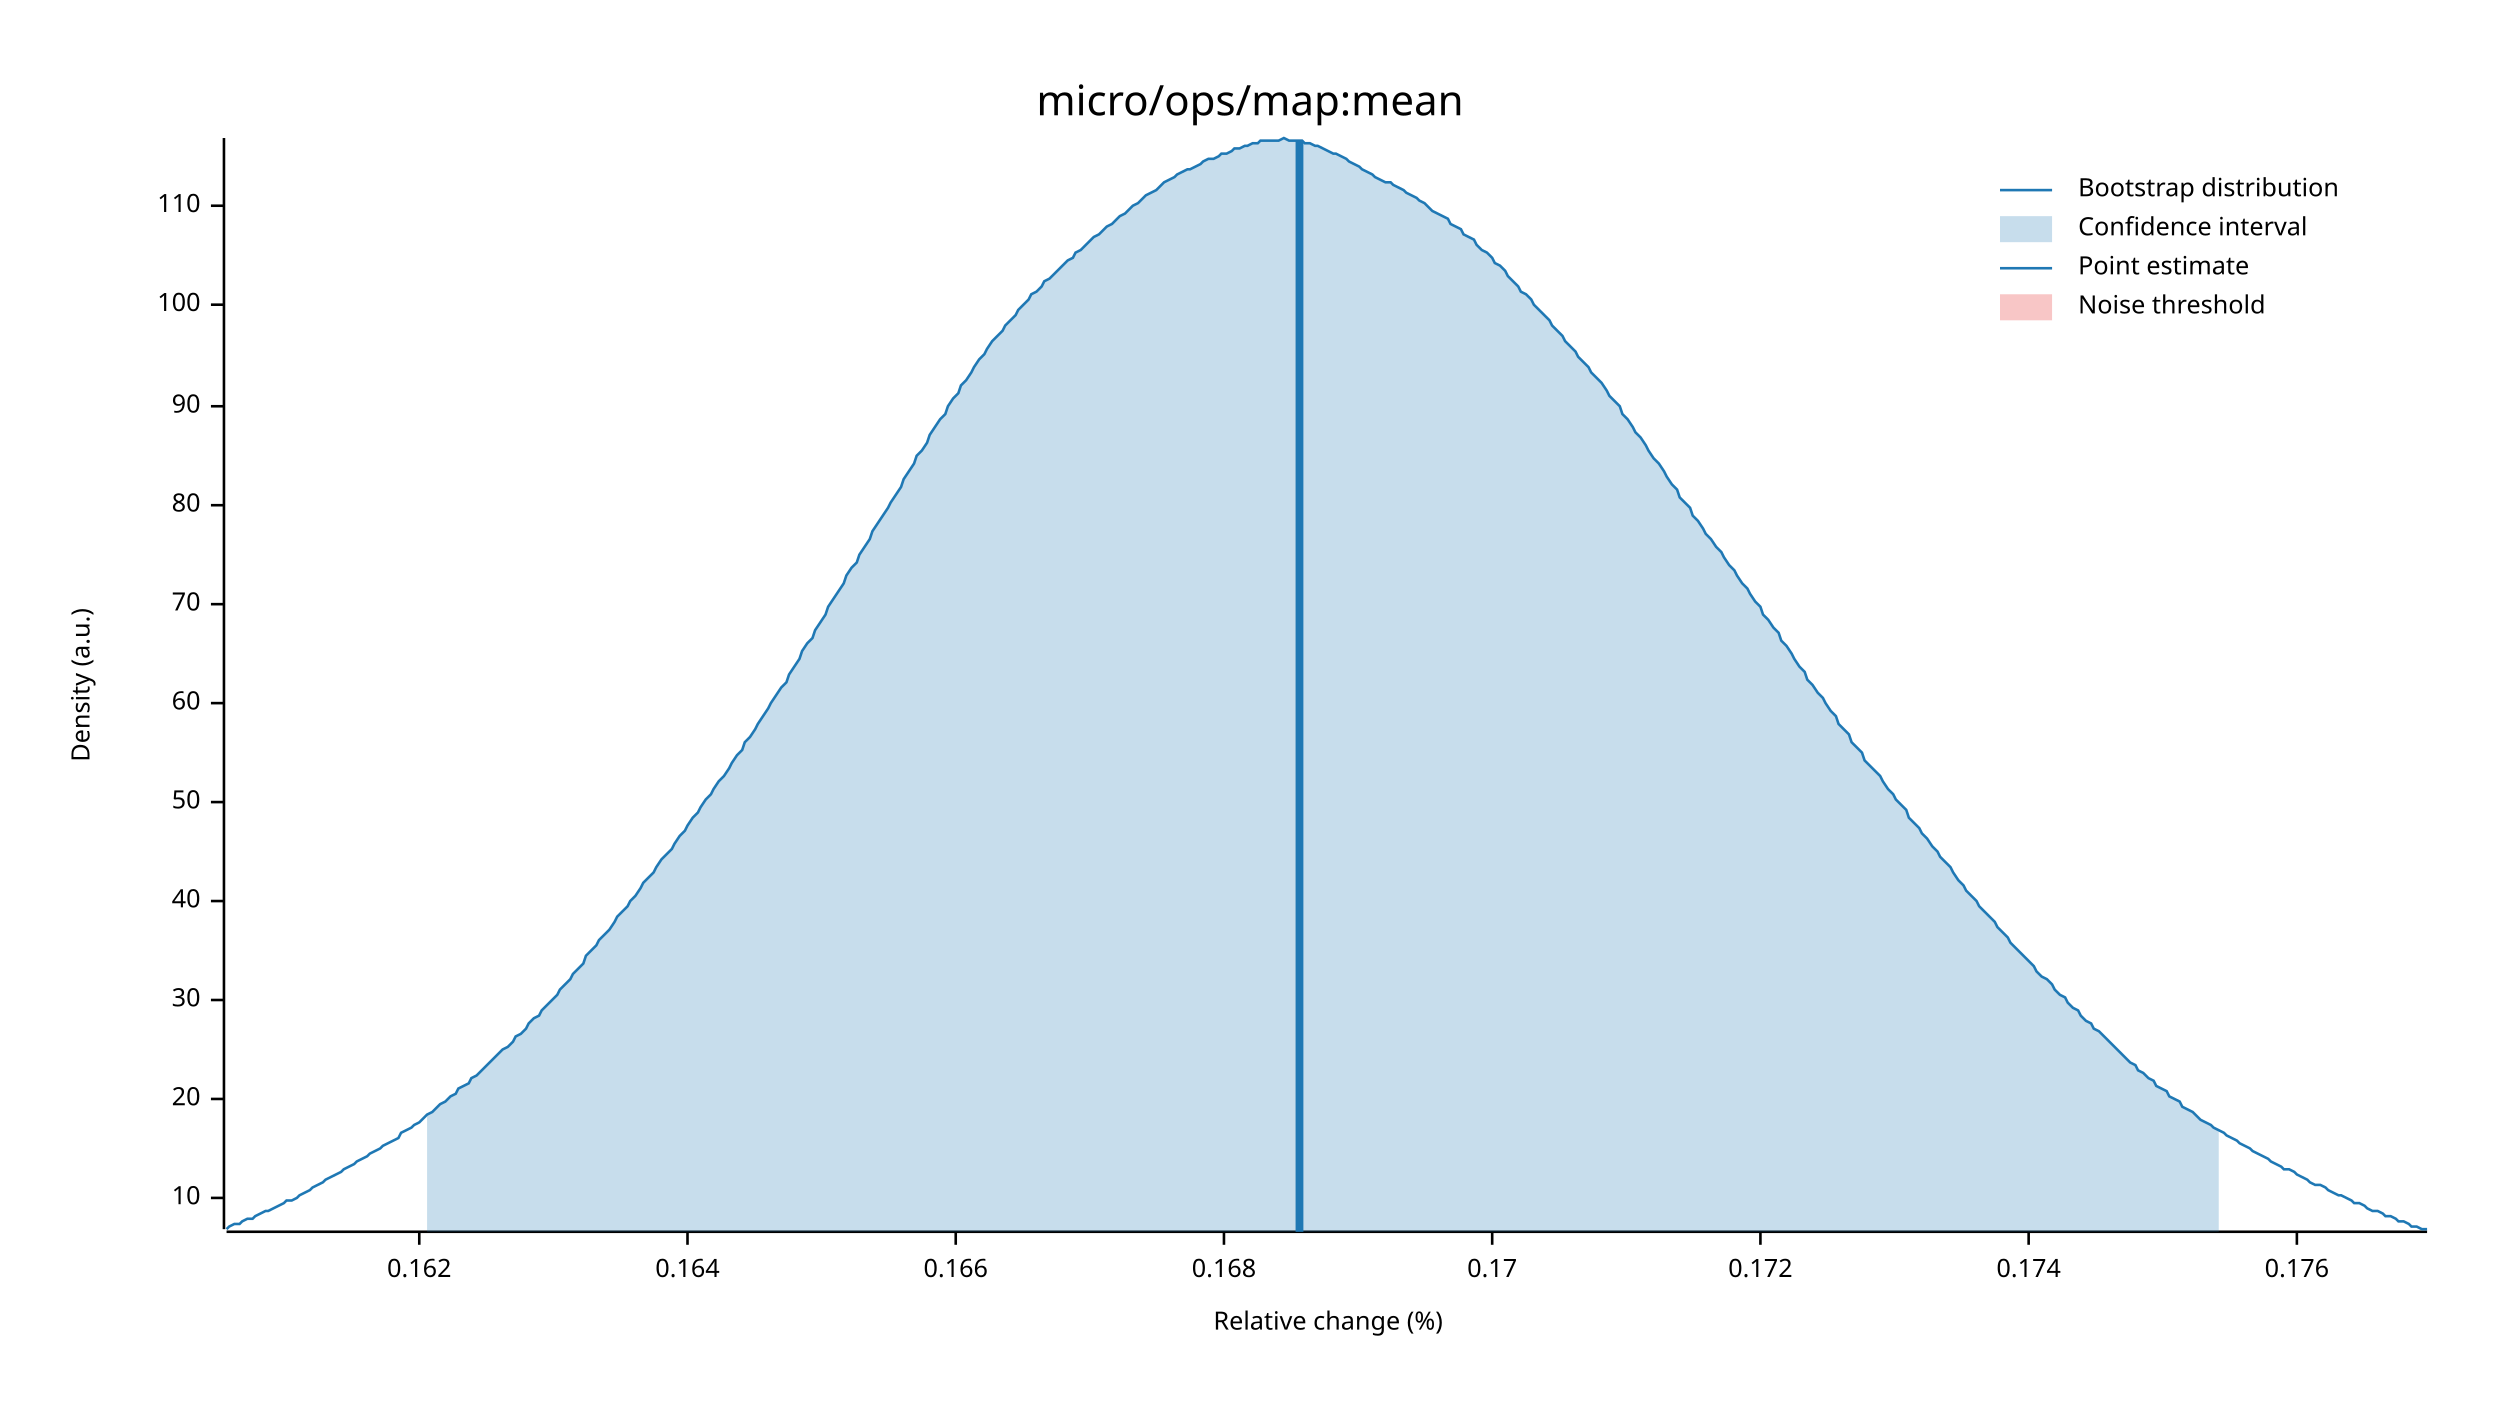
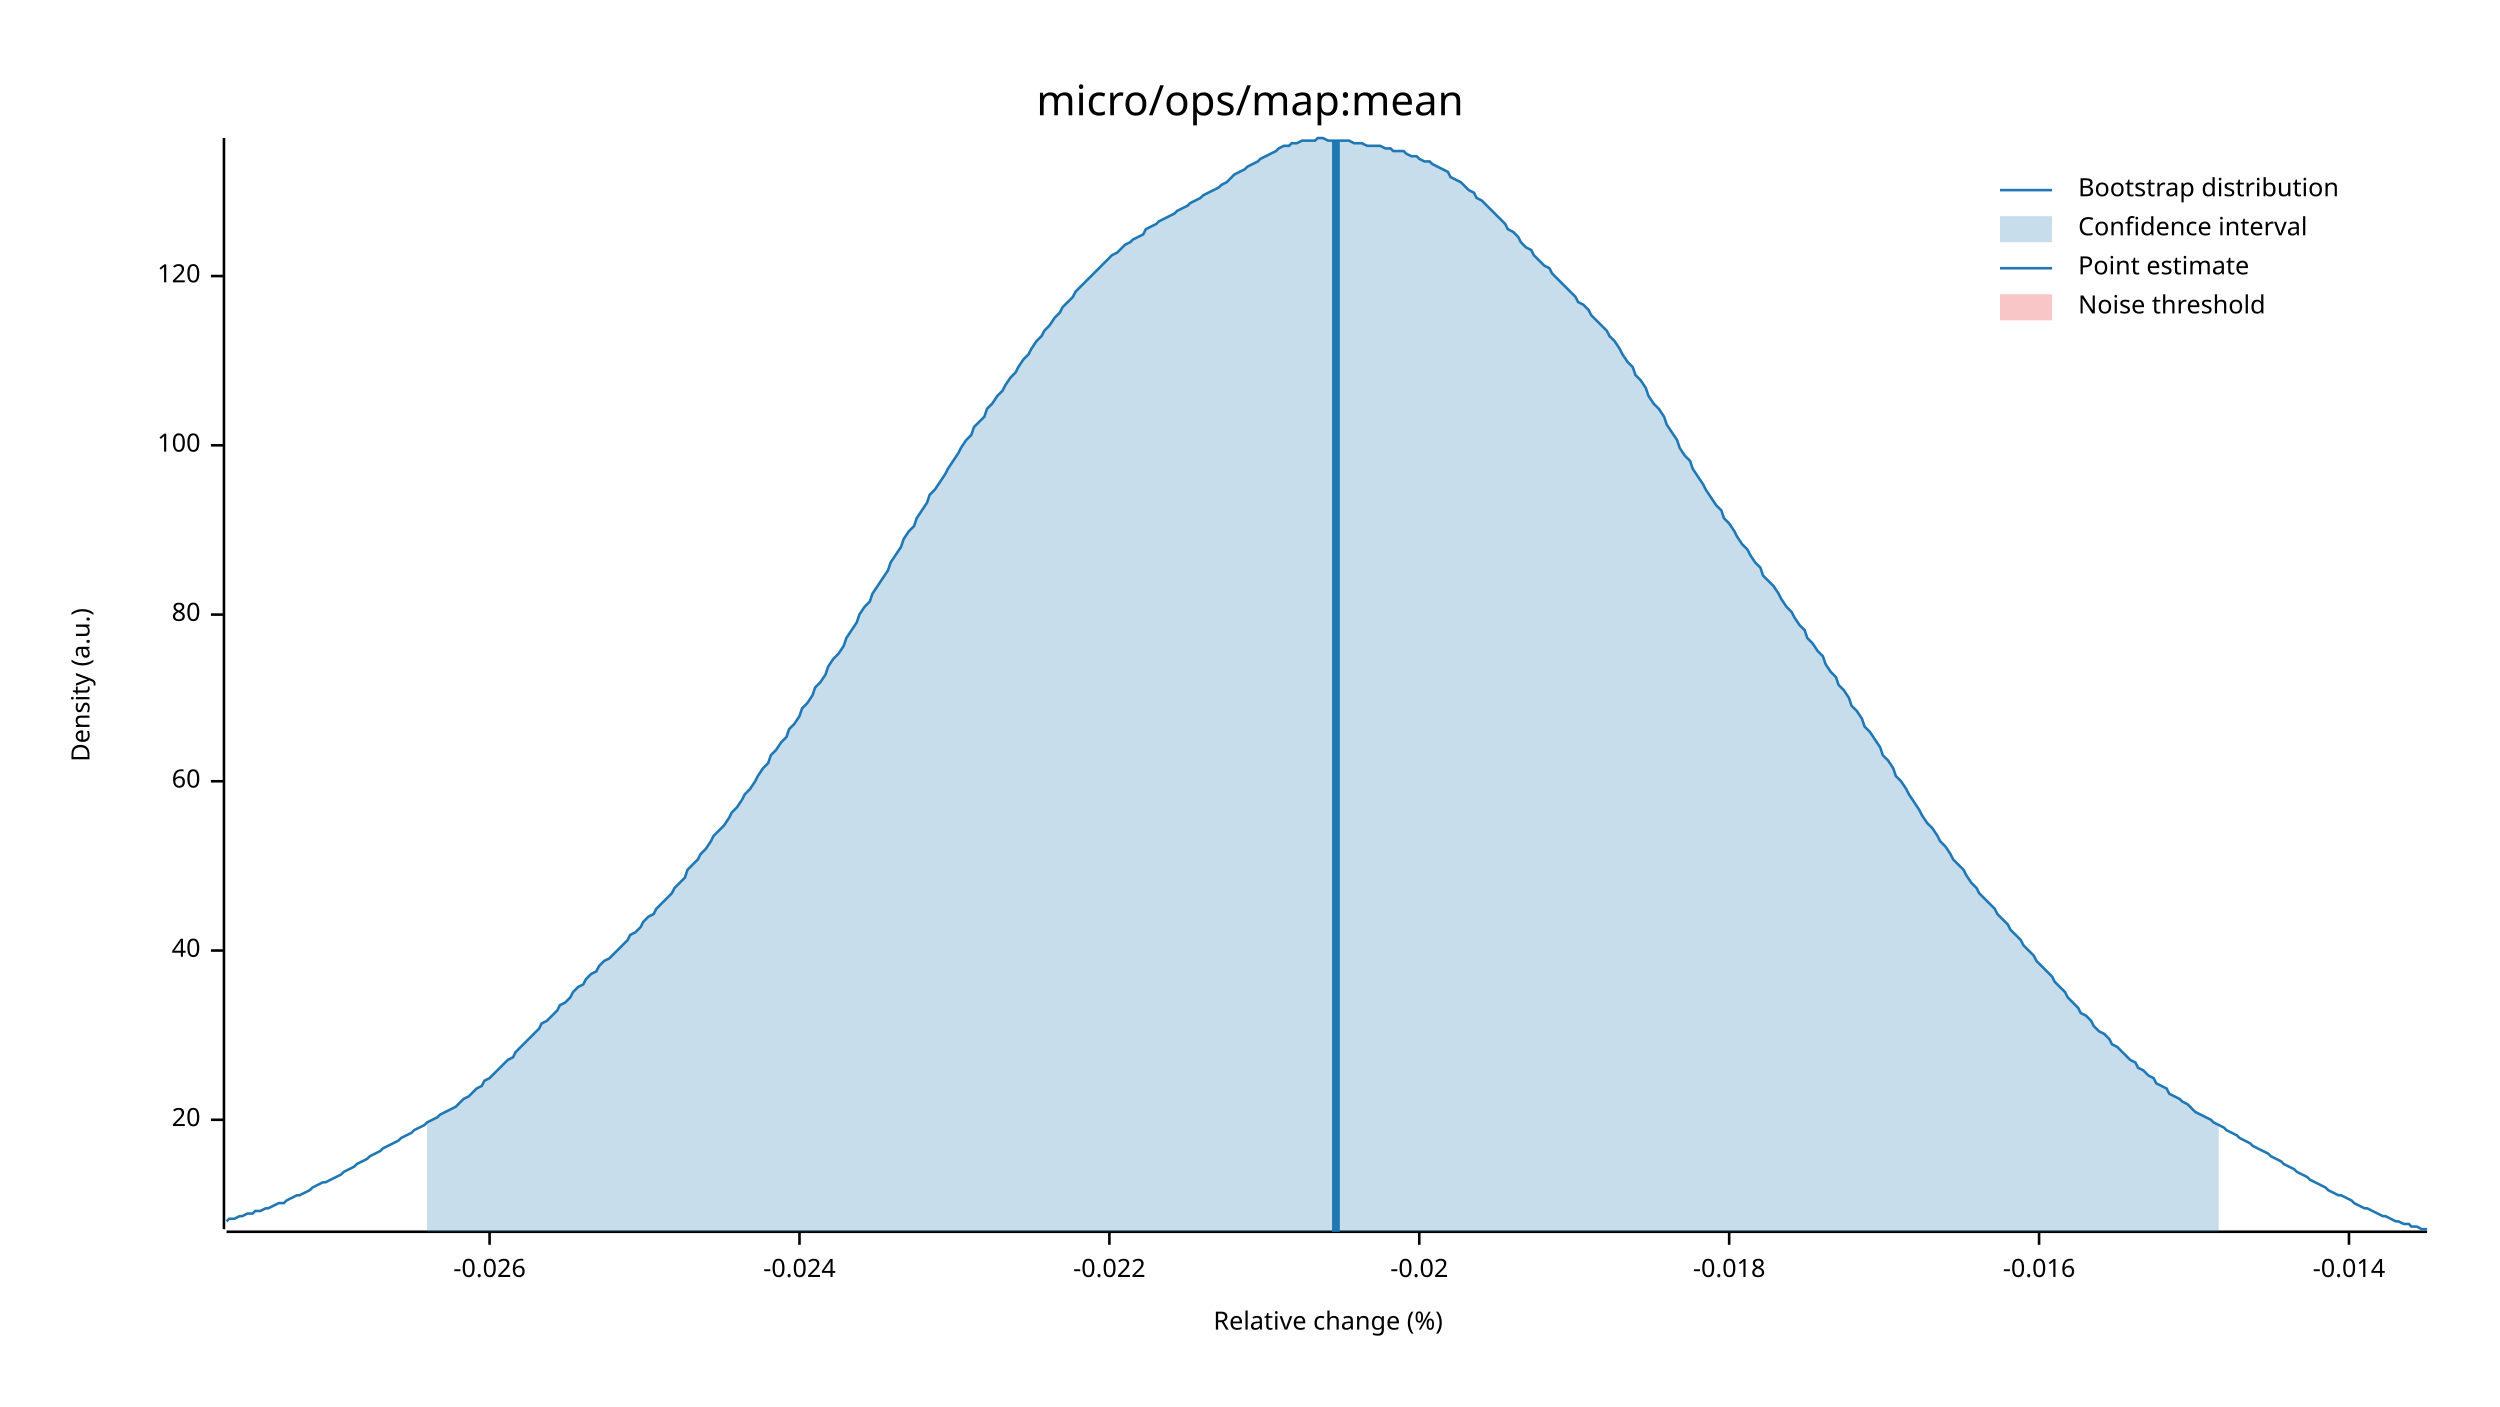
<svg xmlns="http://www.w3.org/2000/svg" width="960" height="540" viewBox="0 0 960 540">
  <text x="480" y="32" dy="0.76em" text-anchor="middle" font-family="sans-serif" font-size="16.129" opacity="1" fill="#000000">
micro/ops/map:mean
</text>
  <text x="27" y="263" dy="0.76em" text-anchor="middle" font-family="sans-serif" font-size="9.677" opacity="1" fill="#000000" transform="rotate(270, 27, 263)">
Density (a.u.)
</text>
  <text x="510" y="513" dy="-0.5ex" text-anchor="middle" font-family="sans-serif" font-size="9.677" opacity="1" fill="#000000">
Relative change (%)
</text>
  <polyline fill="none" opacity="1" stroke="#000000" stroke-width="1" points="86,53 86,472 " />
-   <text x="77" y="460" dy="0.5ex" text-anchor="end" font-family="sans-serif" font-size="9.677" opacity="1" fill="#000000">
- 10
- </text>
-   <polyline fill="none" opacity="1" stroke="#000000" stroke-width="1" points="81,460 86,460 " />
-   <text x="77" y="422" dy="0.5ex" text-anchor="end" font-family="sans-serif" font-size="9.677" opacity="1" fill="#000000">
+   <text x="77" y="430" dy="0.5ex" text-anchor="end" font-family="sans-serif" font-size="9.677" opacity="1" fill="#000000">
20
</text>
-   <polyline fill="none" opacity="1" stroke="#000000" stroke-width="1" points="81,422 86,422 " />
-   <text x="77" y="384" dy="0.5ex" text-anchor="end" font-family="sans-serif" font-size="9.677" opacity="1" fill="#000000">
- 30
- </text>
-   <polyline fill="none" opacity="1" stroke="#000000" stroke-width="1" points="81,384 86,384 " />
-   <text x="77" y="346" dy="0.5ex" text-anchor="end" font-family="sans-serif" font-size="9.677" opacity="1" fill="#000000">
+   <polyline fill="none" opacity="1" stroke="#000000" stroke-width="1" points="81,430 86,430 " />
+   <text x="77" y="365" dy="0.5ex" text-anchor="end" font-family="sans-serif" font-size="9.677" opacity="1" fill="#000000">
40
</text>
-   <polyline fill="none" opacity="1" stroke="#000000" stroke-width="1" points="81,346 86,346 " />
-   <text x="77" y="308" dy="0.5ex" text-anchor="end" font-family="sans-serif" font-size="9.677" opacity="1" fill="#000000">
- 50
- </text>
-   <polyline fill="none" opacity="1" stroke="#000000" stroke-width="1" points="81,308 86,308 " />
-   <text x="77" y="270" dy="0.5ex" text-anchor="end" font-family="sans-serif" font-size="9.677" opacity="1" fill="#000000">
+   <polyline fill="none" opacity="1" stroke="#000000" stroke-width="1" points="81,365 86,365 " />
+   <text x="77" y="300" dy="0.5ex" text-anchor="end" font-family="sans-serif" font-size="9.677" opacity="1" fill="#000000">
60
</text>
-   <polyline fill="none" opacity="1" stroke="#000000" stroke-width="1" points="81,270 86,270 " />
-   <text x="77" y="232" dy="0.5ex" text-anchor="end" font-family="sans-serif" font-size="9.677" opacity="1" fill="#000000">
- 70
- </text>
-   <polyline fill="none" opacity="1" stroke="#000000" stroke-width="1" points="81,232 86,232 " />
-   <text x="77" y="194" dy="0.5ex" text-anchor="end" font-family="sans-serif" font-size="9.677" opacity="1" fill="#000000">
+   <polyline fill="none" opacity="1" stroke="#000000" stroke-width="1" points="81,300 86,300 " />
+   <text x="77" y="236" dy="0.5ex" text-anchor="end" font-family="sans-serif" font-size="9.677" opacity="1" fill="#000000">
80
</text>
-   <polyline fill="none" opacity="1" stroke="#000000" stroke-width="1" points="81,194 86,194 " />
-   <text x="77" y="156" dy="0.5ex" text-anchor="end" font-family="sans-serif" font-size="9.677" opacity="1" fill="#000000">
- 90
- </text>
-   <polyline fill="none" opacity="1" stroke="#000000" stroke-width="1" points="81,156 86,156 " />
-   <text x="77" y="117" dy="0.5ex" text-anchor="end" font-family="sans-serif" font-size="9.677" opacity="1" fill="#000000">
+   <polyline fill="none" opacity="1" stroke="#000000" stroke-width="1" points="81,236 86,236 " />
+   <text x="77" y="171" dy="0.5ex" text-anchor="end" font-family="sans-serif" font-size="9.677" opacity="1" fill="#000000">
100
</text>
-   <polyline fill="none" opacity="1" stroke="#000000" stroke-width="1" points="81,117 86,117 " />
-   <text x="77" y="79" dy="0.5ex" text-anchor="end" font-family="sans-serif" font-size="9.677" opacity="1" fill="#000000">
- 110
+   <polyline fill="none" opacity="1" stroke="#000000" stroke-width="1" points="81,171 86,171 " />
+   <text x="77" y="106" dy="0.5ex" text-anchor="end" font-family="sans-serif" font-size="9.677" opacity="1" fill="#000000">
+ 120
</text>
-   <polyline fill="none" opacity="1" stroke="#000000" stroke-width="1" points="81,79 86,79 " />
+   <polyline fill="none" opacity="1" stroke="#000000" stroke-width="1" points="81,106 86,106 " />
  <polyline fill="none" opacity="1" stroke="#000000" stroke-width="1" points="87,473 932,473 " />
-   <text x="161" y="483" dy="0.76em" text-anchor="middle" font-family="sans-serif" font-size="9.677" opacity="1" fill="#000000">
- 0.162
+   <text x="188" y="483" dy="0.76em" text-anchor="middle" font-family="sans-serif" font-size="9.677" opacity="1" fill="#000000">
+ -0.026
</text>
-   <polyline fill="none" opacity="1" stroke="#000000" stroke-width="1" points="161,473 161,478 " />
-   <text x="264" y="483" dy="0.76em" text-anchor="middle" font-family="sans-serif" font-size="9.677" opacity="1" fill="#000000">
- 0.164
+   <polyline fill="none" opacity="1" stroke="#000000" stroke-width="1" points="188,473 188,478 " />
+   <text x="307" y="483" dy="0.76em" text-anchor="middle" font-family="sans-serif" font-size="9.677" opacity="1" fill="#000000">
+ -0.024
</text>
-   <polyline fill="none" opacity="1" stroke="#000000" stroke-width="1" points="264,473 264,478 " />
-   <text x="367" y="483" dy="0.76em" text-anchor="middle" font-family="sans-serif" font-size="9.677" opacity="1" fill="#000000">
- 0.166
+   <polyline fill="none" opacity="1" stroke="#000000" stroke-width="1" points="307,473 307,478 " />
+   <text x="426" y="483" dy="0.76em" text-anchor="middle" font-family="sans-serif" font-size="9.677" opacity="1" fill="#000000">
+ -0.022
</text>
-   <polyline fill="none" opacity="1" stroke="#000000" stroke-width="1" points="367,473 367,478 " />
-   <text x="470" y="483" dy="0.76em" text-anchor="middle" font-family="sans-serif" font-size="9.677" opacity="1" fill="#000000">
- 0.168
+   <polyline fill="none" opacity="1" stroke="#000000" stroke-width="1" points="426,473 426,478 " />
+   <text x="545" y="483" dy="0.76em" text-anchor="middle" font-family="sans-serif" font-size="9.677" opacity="1" fill="#000000">
+ -0.02
</text>
-   <polyline fill="none" opacity="1" stroke="#000000" stroke-width="1" points="470,473 470,478 " />
-   <text x="573" y="483" dy="0.76em" text-anchor="middle" font-family="sans-serif" font-size="9.677" opacity="1" fill="#000000">
- 0.17
+   <polyline fill="none" opacity="1" stroke="#000000" stroke-width="1" points="545,473 545,478 " />
+   <text x="664" y="483" dy="0.76em" text-anchor="middle" font-family="sans-serif" font-size="9.677" opacity="1" fill="#000000">
+ -0.018
</text>
-   <polyline fill="none" opacity="1" stroke="#000000" stroke-width="1" points="573,473 573,478 " />
-   <text x="676" y="483" dy="0.76em" text-anchor="middle" font-family="sans-serif" font-size="9.677" opacity="1" fill="#000000">
- 0.172
+   <polyline fill="none" opacity="1" stroke="#000000" stroke-width="1" points="664,473 664,478 " />
+   <text x="783" y="483" dy="0.76em" text-anchor="middle" font-family="sans-serif" font-size="9.677" opacity="1" fill="#000000">
+ -0.016
</text>
-   <polyline fill="none" opacity="1" stroke="#000000" stroke-width="1" points="676,473 676,478 " />
-   <text x="779" y="483" dy="0.76em" text-anchor="middle" font-family="sans-serif" font-size="9.677" opacity="1" fill="#000000">
- 0.174
+   <polyline fill="none" opacity="1" stroke="#000000" stroke-width="1" points="783,473 783,478 " />
+   <text x="902" y="483" dy="0.76em" text-anchor="middle" font-family="sans-serif" font-size="9.677" opacity="1" fill="#000000">
+ -0.014
</text>
-   <polyline fill="none" opacity="1" stroke="#000000" stroke-width="1" points="779,473 779,478 " />
-   <text x="882" y="483" dy="0.76em" text-anchor="middle" font-family="sans-serif" font-size="9.677" opacity="1" fill="#000000">
- 0.176
- </text>
-   <polyline fill="none" opacity="1" stroke="#000000" stroke-width="1" points="882,473 882,478 " />
-   <polyline fill="none" opacity="1" stroke="#1F78B4" stroke-width="1" points="87,472 88,471 90,470 92,470 93,469 95,468 97,468 98,467 100,466 102,465 103,465 105,464 107,463 109,462 110,461 112,461 114,460 115,459 117,458 119,457 120,456 122,455 124,454 125,453 127,452 129,451 131,450 132,449 134,448 136,447 137,446 139,445 141,444 142,443 144,442 146,441 147,440 149,439 151,438 153,437 154,435 156,434 158,433 159,432 161,431 163,429 164,428 166,427 168,425 169,424 171,423 173,421 175,420 176,418 178,417 180,416 181,414 183,413 185,411 186,410 188,408 190,406 191,405 193,403 195,402 197,400 198,398 200,397 202,395 203,393 205,391 207,390 208,388 210,386 212,384 214,382 215,380 217,378 219,376 220,374 222,372 224,370 225,367 227,365 229,363 230,361 232,359 234,357 236,354 237,352 239,350 241,348 242,346 244,344 246,341 247,339 249,337 251,335 252,333 254,330 256,328 258,326 259,324 261,321 263,319 264,317 266,314 268,312 269,310 271,307 273,305 274,303 276,300 278,298 280,295 281,293 283,290 285,288 286,285 288,283 290,280 291,278 293,275 295,272 296,270 298,267 300,264 302,262 303,259 305,256 307,253 308,250 310,247 312,245 313,242 315,239 317,236 318,233 320,230 322,227 324,224 325,221 327,218 329,216 330,213 332,210 334,207 335,204 337,201 339,198 341,195 342,193 344,190 346,187 347,184 349,181 351,178 352,175 354,173 356,170 357,167 359,164 361,161 363,159 364,156 366,153 368,151 369,148 371,146 373,143 374,141 376,138 378,136 379,134 381,131 383,129 385,127 386,125 388,123 390,121 391,119 393,117 395,115 396,113 398,112 400,110 401,108 403,107 405,105 407,103 408,102 410,100 412,99 413,97 415,96 417,94 418,93 420,91 422,90 423,89 425,87 427,86 429,84 430,83 432,82 434,80 435,79 437,78 439,76 440,75 442,74 444,73 445,72 447,70 449,69 451,68 452,67 454,66 456,65 457,65 459,64 461,63 462,62 464,61 466,61 468,60 469,59 471,59 473,58 474,57 476,57 478,56 479,56 481,55 483,55 484,54 486,54 488,54 490,54 491,54 493,53 495,54 496,54 498,54 500,54 501,55 503,55 505,56 506,56 508,57 510,58 512,59 513,59 515,60 517,61 518,62 520,63 522,64 523,65 525,66 527,67 528,68 530,69 532,70 534,70 535,71 537,72 539,73 540,74 542,75 544,76 545,77 547,78 549,80 550,81 552,82 554,83 556,84 557,86 559,87 561,88 562,90 564,91 566,92 567,94 569,96 571,97 573,99 574,101 576,102 578,104 579,106 581,108 583,110 584,112 586,113 588,115 589,117 591,119 593,121 595,123 596,125 598,127 600,129 601,131 603,133 605,135 606,137 608,139 610,141 611,143 613,145 615,147 617,150 618,152 620,154 622,156 623,159 625,161 627,164 628,166 630,168 632,171 633,173 635,176 637,178 639,181 640,183 642,186 644,188 645,191 647,193 649,195 650,198 652,200 654,203 655,205 657,207 659,210 661,212 662,214 664,217 666,219 667,221 669,224 671,226 672,228 674,231 676,233 677,236 679,238 681,241 683,243 684,246 686,248 688,251 689,253 691,256 693,258 694,261 696,263 698,266 700,268 701,270 703,273 705,275 706,278 708,280 710,282 711,285 713,287 715,289 716,292 718,294 720,296 722,298 723,300 725,303 727,305 728,307 730,309 732,311 733,314 735,316 737,318 738,320 740,322 742,325 744,327 745,329 747,331 749,333 750,335 752,338 754,340 755,342 757,344 759,346 760,348 762,350 764,352 766,354 767,356 769,358 771,360 772,362 774,364 776,366 777,367 779,369 781,371 782,373 784,375 786,376 788,378 789,380 791,382 793,383 794,385 796,387 798,388 799,390 801,392 803,393 804,395 806,396 808,398 810,400 811,401 813,403 815,405 816,406 818,408 820,409 821,411 823,412 825,414 827,415 828,417 830,418 832,419 833,421 835,422 837,423 838,425 840,426 842,427 843,428 845,430 847,431 849,432 850,433 852,434 854,435 855,436 857,437 859,438 860,439 862,440 864,441 865,442 867,443 869,444 871,445 872,446 874,447 876,448 877,449 879,449 881,450 882,451 884,452 886,453 887,454 889,455 891,455 893,456 894,457 896,458 898,459 899,459 901,460 903,461 904,462 906,462 908,463 909,464 911,465 913,465 915,466 916,467 918,467 920,468 921,469 923,469 925,470 926,471 928,471 930,472 932,472 " />
-   <polygon opacity="0.25" fill="#1F78B4" points="164,428 166,427 168,425 169,424 171,423 173,421 175,420 176,418 178,417 180,416 181,414 183,413 185,411 186,410 188,408 190,406 191,405 193,403 195,402 197,400 198,398 200,397 202,395 203,393 205,391 207,390 208,388 210,386 212,384 214,382 215,380 217,378 219,376 220,374 222,372 224,370 225,367 227,365 229,363 230,361 232,359 234,357 236,354 237,352 239,350 241,348 242,346 244,344 246,341 247,339 249,337 251,335 252,333 254,330 256,328 258,326 259,324 261,321 263,319 264,317 266,314 268,312 269,310 271,307 273,305 274,303 276,300 278,298 280,295 281,293 283,290 285,288 286,285 288,283 290,280 291,278 293,275 295,272 296,270 298,267 300,264 302,262 303,259 305,256 307,253 308,250 310,247 312,245 313,242 315,239 317,236 318,233 320,230 322,227 324,224 325,221 327,218 329,216 330,213 332,210 334,207 335,204 337,201 339,198 341,195 342,193 344,190 346,187 347,184 349,181 351,178 352,175 354,173 356,170 357,167 359,164 361,161 363,159 364,156 366,153 368,151 369,148 371,146 373,143 374,141 376,138 378,136 379,134 381,131 383,129 385,127 386,125 388,123 390,121 391,119 393,117 395,115 396,113 398,112 400,110 401,108 403,107 405,105 407,103 408,102 410,100 412,99 413,97 415,96 417,94 418,93 420,91 422,90 423,89 425,87 427,86 429,84 430,83 432,82 434,80 435,79 437,78 439,76 440,75 442,74 444,73 445,72 447,70 449,69 451,68 452,67 454,66 456,65 457,65 459,64 461,63 462,62 464,61 466,61 468,60 469,59 471,59 473,58 474,57 476,57 478,56 479,56 481,55 483,55 484,54 486,54 488,54 490,54 491,54 493,53 495,54 496,54 498,54 500,54 501,55 503,55 505,56 506,56 508,57 510,58 512,59 513,59 515,60 517,61 518,62 520,63 522,64 523,65 525,66 527,67 528,68 530,69 532,70 534,70 535,71 537,72 539,73 540,74 542,75 544,76 545,77 547,78 549,80 550,81 552,82 554,83 556,84 557,86 559,87 561,88 562,90 564,91 566,92 567,94 569,96 571,97 573,99 574,101 576,102 578,104 579,106 581,108 583,110 584,112 586,113 588,115 589,117 591,119 593,121 595,123 596,125 598,127 600,129 601,131 603,133 605,135 606,137 608,139 610,141 611,143 613,145 615,147 617,150 618,152 620,154 622,156 623,159 625,161 627,164 628,166 630,168 632,171 633,173 635,176 637,178 639,181 640,183 642,186 644,188 645,191 647,193 649,195 650,198 652,200 654,203 655,205 657,207 659,210 661,212 662,214 664,217 666,219 667,221 669,224 671,226 672,228 674,231 676,233 677,236 679,238 681,241 683,243 684,246 686,248 688,251 689,253 691,256 693,258 694,261 696,263 698,266 700,268 701,270 703,273 705,275 706,278 708,280 710,282 711,285 713,287 715,289 716,292 718,294 720,296 722,298 723,300 725,303 727,305 728,307 730,309 732,311 733,314 735,316 737,318 738,320 740,322 742,325 744,327 745,329 747,331 749,333 750,335 752,338 754,340 755,342 757,344 759,346 760,348 762,350 764,352 766,354 767,356 769,358 771,360 772,362 774,364 776,366 777,367 779,369 781,371 782,373 784,375 786,376 788,378 789,380 791,382 793,383 794,385 796,387 798,388 799,390 801,392 803,393 804,395 806,396 808,398 810,400 811,401 813,403 815,405 816,406 818,408 820,409 821,411 823,412 825,414 827,415 828,417 830,418 832,419 833,421 835,422 837,423 838,425 840,426 842,427 843,428 845,430 847,431 849,432 850,433 852,434 852,473 164,473 " />
-   <polyline fill="none" opacity="1" stroke="#1F78B4" stroke-width="3" points="499,473 499,54 " />
+   <polyline fill="none" opacity="1" stroke="#000000" stroke-width="1" points="902,473 902,478 " />
+   <polyline fill="none" opacity="1" stroke="#1F78B4" stroke-width="1" points="87,469 88,468 90,468 92,467 93,467 95,466 97,466 98,465 100,465 102,464 103,464 105,463 107,462 109,462 110,461 112,460 114,459 115,459 117,458 119,457 120,456 122,455 124,454 125,454 127,453 129,452 131,451 132,450 134,449 136,448 137,447 139,446 141,445 142,444 144,443 146,442 147,441 149,440 151,439 153,438 154,437 156,436 158,435 159,434 161,433 163,432 164,431 166,430 168,429 169,428 171,427 173,426 175,425 176,424 178,422 180,421 181,420 183,418 185,417 186,415 188,414 190,412 191,411 193,409 195,407 197,406 198,404 200,402 202,400 203,399 205,397 207,395 208,393 210,392 212,390 214,388 215,386 217,385 219,383 220,381 222,379 224,378 225,376 227,374 229,373 230,371 232,369 234,368 236,366 237,365 239,363 241,361 242,359 244,358 246,356 247,354 249,352 251,351 252,349 254,347 256,345 258,343 259,341 261,339 263,337 264,334 266,332 268,330 269,328 271,326 273,323 274,321 276,319 278,317 280,314 281,312 283,310 285,307 286,305 288,303 290,300 291,298 293,295 295,293 296,290 298,288 300,285 302,283 303,280 305,278 307,275 308,272 310,270 312,267 313,264 315,262 317,259 318,256 320,253 322,251 324,248 325,245 327,242 329,239 330,236 332,233 334,231 335,228 337,225 339,222 341,219 342,216 344,213 346,210 347,207 349,204 351,202 352,199 354,196 356,193 357,190 359,188 361,185 363,182 364,180 366,177 368,174 369,172 371,169 373,167 374,164 376,162 378,160 379,157 381,155 383,152 385,150 386,148 388,145 390,143 391,141 393,138 395,136 396,134 398,131 400,129 401,127 403,125 405,122 407,120 408,118 410,116 412,114 413,112 415,110 417,108 418,107 420,105 422,103 423,102 425,100 427,98 429,97 430,96 432,94 434,93 435,92 437,91 439,90 440,88 442,87 444,86 445,85 447,84 449,83 451,82 452,81 454,80 456,79 457,78 459,77 461,76 462,75 464,74 466,73 468,72 469,71 471,70 473,68 474,67 476,66 478,65 479,64 481,63 483,62 484,61 486,60 488,59 490,58 491,57 493,56 495,56 496,55 498,55 500,54 501,54 503,54 505,54 506,53 508,53 510,54 512,54 513,54 515,54 517,54 518,54 520,55 522,55 523,55 525,56 527,56 528,56 530,56 532,57 534,57 535,58 537,58 539,58 540,59 542,60 544,60 545,61 547,62 549,62 550,63 552,64 554,65 556,66 557,68 559,69 561,70 562,71 564,73 566,74 567,76 569,77 571,79 573,81 574,82 576,84 578,86 579,88 581,89 583,91 584,93 586,95 588,96 589,98 591,100 593,102 595,103 596,105 598,107 600,109 601,110 603,112 605,114 606,116 608,117 610,119 611,121 613,123 615,125 617,127 618,129 620,131 622,134 623,136 625,139 627,141 628,144 630,146 632,149 633,152 635,155 637,157 639,160 640,163 642,166 644,169 645,172 647,175 649,177 650,180 652,183 654,186 655,188 657,191 659,194 661,196 662,199 664,201 666,204 667,206 669,209 671,211 672,213 674,216 676,218 677,221 679,223 681,225 683,228 684,230 686,233 688,235 689,237 691,240 693,242 694,245 696,247 698,250 700,252 701,255 703,258 705,260 706,263 708,265 710,268 711,271 713,273 715,276 716,279 718,281 720,284 722,287 723,290 725,292 727,295 728,298 730,300 732,303 733,305 735,308 737,311 738,313 740,316 742,318 744,321 745,323 747,325 749,328 750,330 752,332 754,334 755,336 757,339 759,341 760,343 762,345 764,347 766,349 767,351 769,353 771,355 772,357 774,359 776,361 777,363 779,365 781,367 782,369 784,371 786,373 788,375 789,377 791,379 793,381 794,383 796,385 798,387 799,389 801,390 803,392 804,394 806,396 808,397 810,399 811,401 813,402 815,404 816,405 818,407 820,408 821,410 823,411 825,413 827,414 828,416 830,417 832,418 833,420 835,421 837,422 838,423 840,424 842,426 843,427 845,428 847,429 849,430 850,431 852,432 854,433 855,434 857,435 859,436 860,437 862,438 864,439 865,440 867,441 869,442 871,443 872,444 874,445 876,446 877,447 879,448 881,449 882,450 884,451 886,452 887,453 889,454 891,455 893,456 894,457 896,458 898,459 899,459 901,460 903,461 904,462 906,463 908,464 909,464 911,465 913,466 915,467 916,467 918,468 920,469 921,469 923,470 925,470 926,471 928,471 930,472 932,472 " />
+   <polygon opacity="0.25" fill="#1F78B4" points="164,431 166,430 168,429 169,428 171,427 173,426 175,425 176,424 178,422 180,421 181,420 183,418 185,417 186,415 188,414 190,412 191,411 193,409 195,407 197,406 198,404 200,402 202,400 203,399 205,397 207,395 208,393 210,392 212,390 214,388 215,386 217,385 219,383 220,381 222,379 224,378 225,376 227,374 229,373 230,371 232,369 234,368 236,366 237,365 239,363 241,361 242,359 244,358 246,356 247,354 249,352 251,351 252,349 254,347 256,345 258,343 259,341 261,339 263,337 264,334 266,332 268,330 269,328 271,326 273,323 274,321 276,319 278,317 280,314 281,312 283,310 285,307 286,305 288,303 290,300 291,298 293,295 295,293 296,290 298,288 300,285 302,283 303,280 305,278 307,275 308,272 310,270 312,267 313,264 315,262 317,259 318,256 320,253 322,251 324,248 325,245 327,242 329,239 330,236 332,233 334,231 335,228 337,225 339,222 341,219 342,216 344,213 346,210 347,207 349,204 351,202 352,199 354,196 356,193 357,190 359,188 361,185 363,182 364,180 366,177 368,174 369,172 371,169 373,167 374,164 376,162 378,160 379,157 381,155 383,152 385,150 386,148 388,145 390,143 391,141 393,138 395,136 396,134 398,131 400,129 401,127 403,125 405,122 407,120 408,118 410,116 412,114 413,112 415,110 417,108 418,107 420,105 422,103 423,102 425,100 427,98 429,97 430,96 432,94 434,93 435,92 437,91 439,90 440,88 442,87 444,86 445,85 447,84 449,83 451,82 452,81 454,80 456,79 457,78 459,77 461,76 462,75 464,74 466,73 468,72 469,71 471,70 473,68 474,67 476,66 478,65 479,64 481,63 483,62 484,61 486,60 488,59 490,58 491,57 493,56 495,56 496,55 498,55 500,54 501,54 503,54 505,54 506,53 508,53 510,54 512,54 513,54 515,54 517,54 518,54 520,55 522,55 523,55 525,56 527,56 528,56 530,56 532,57 534,57 535,58 537,58 539,58 540,59 542,60 544,60 545,61 547,62 549,62 550,63 552,64 554,65 556,66 557,68 559,69 561,70 562,71 564,73 566,74 567,76 569,77 571,79 573,81 574,82 576,84 578,86 579,88 581,89 583,91 584,93 586,95 588,96 589,98 591,100 593,102 595,103 596,105 598,107 600,109 601,110 603,112 605,114 606,116 608,117 610,119 611,121 613,123 615,125 617,127 618,129 620,131 622,134 623,136 625,139 627,141 628,144 630,146 632,149 633,152 635,155 637,157 639,160 640,163 642,166 644,169 645,172 647,175 649,177 650,180 652,183 654,186 655,188 657,191 659,194 661,196 662,199 664,201 666,204 667,206 669,209 671,211 672,213 674,216 676,218 677,221 679,223 681,225 683,228 684,230 686,233 688,235 689,237 691,240 693,242 694,245 696,247 698,250 700,252 701,255 703,258 705,260 706,263 708,265 710,268 711,271 713,273 715,276 716,279 718,281 720,284 722,287 723,290 725,292 727,295 728,298 730,300 732,303 733,305 735,308 737,311 738,313 740,316 742,318 744,321 745,323 747,325 749,328 750,330 752,332 754,334 755,336 757,339 759,341 760,343 762,345 764,347 766,349 767,351 769,353 771,355 772,357 774,359 776,361 777,363 779,365 781,367 782,369 784,371 786,373 788,375 789,377 791,379 793,381 794,383 796,385 798,387 799,389 801,390 803,392 804,394 806,396 808,397 810,399 811,401 813,402 815,404 816,405 818,407 820,408 821,410 823,411 825,413 827,414 828,416 830,417 832,418 833,420 835,421 837,422 838,423 840,424 842,426 843,427 845,428 847,429 849,430 850,431 852,432 852,473 164,473 " />
+   <polyline fill="none" opacity="1" stroke="#1F78B4" stroke-width="3" points="513,473 513,54 " />
  <rect x="509" y="53" width="0" height="419" opacity="0.1" fill="#E31A1C" stroke="none" />
  <text x="798" y="68" dy="0.76em" text-anchor="start" font-family="sans-serif" font-size="9.677" opacity="1" fill="#000000">
Bootstrap distribution
</text>
  <text x="798" y="83" dy="0.76em" text-anchor="start" font-family="sans-serif" font-size="9.677" opacity="1" fill="#000000">
Confidence interval
</text>
  <text x="798" y="98" dy="0.76em" text-anchor="start" font-family="sans-serif" font-size="9.677" opacity="1" fill="#000000">
Point estimate
</text>
  <text x="798" y="113" dy="0.76em" text-anchor="start" font-family="sans-serif" font-size="9.677" opacity="1" fill="#000000">
Noise threshold
</text>
  <polyline fill="none" opacity="1" stroke="#1F78B4" stroke-width="1" points="768,73 788,73 " />
  <rect x="768" y="83" width="20" height="10" opacity="0.25" fill="#1F78B4" stroke="none" />
  <polyline fill="none" opacity="1" stroke="#1F78B4" stroke-width="1" points="768,103 788,103 " />
  <rect x="768" y="113" width="20" height="10" opacity="0.25" fill="#E31A1C" stroke="none" />
</svg>
